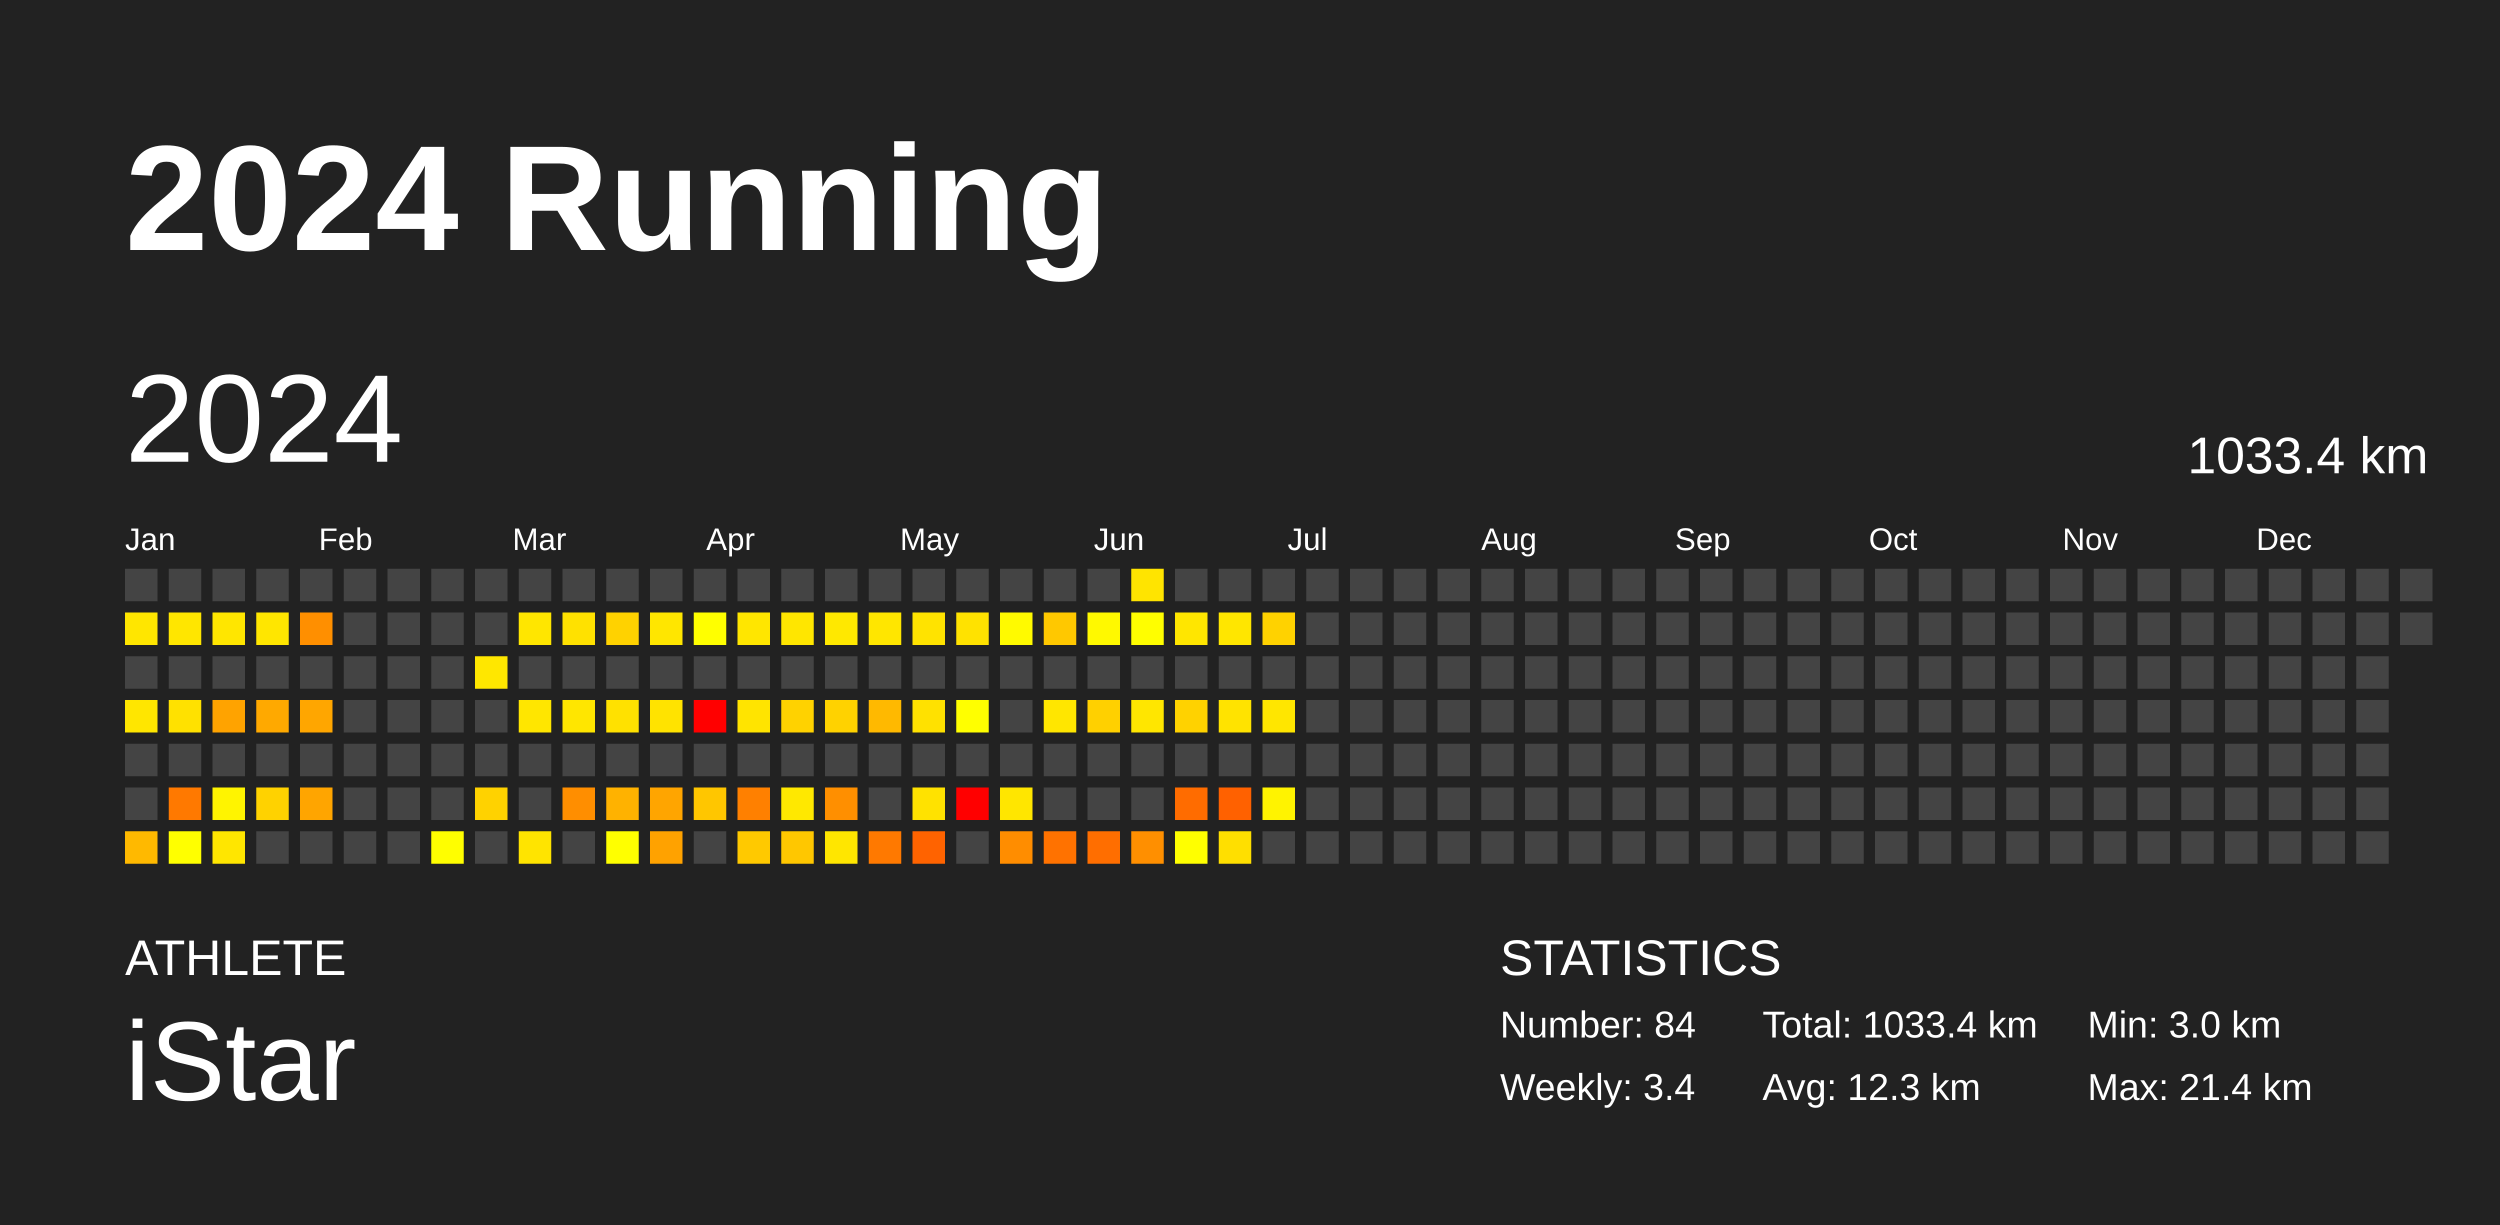
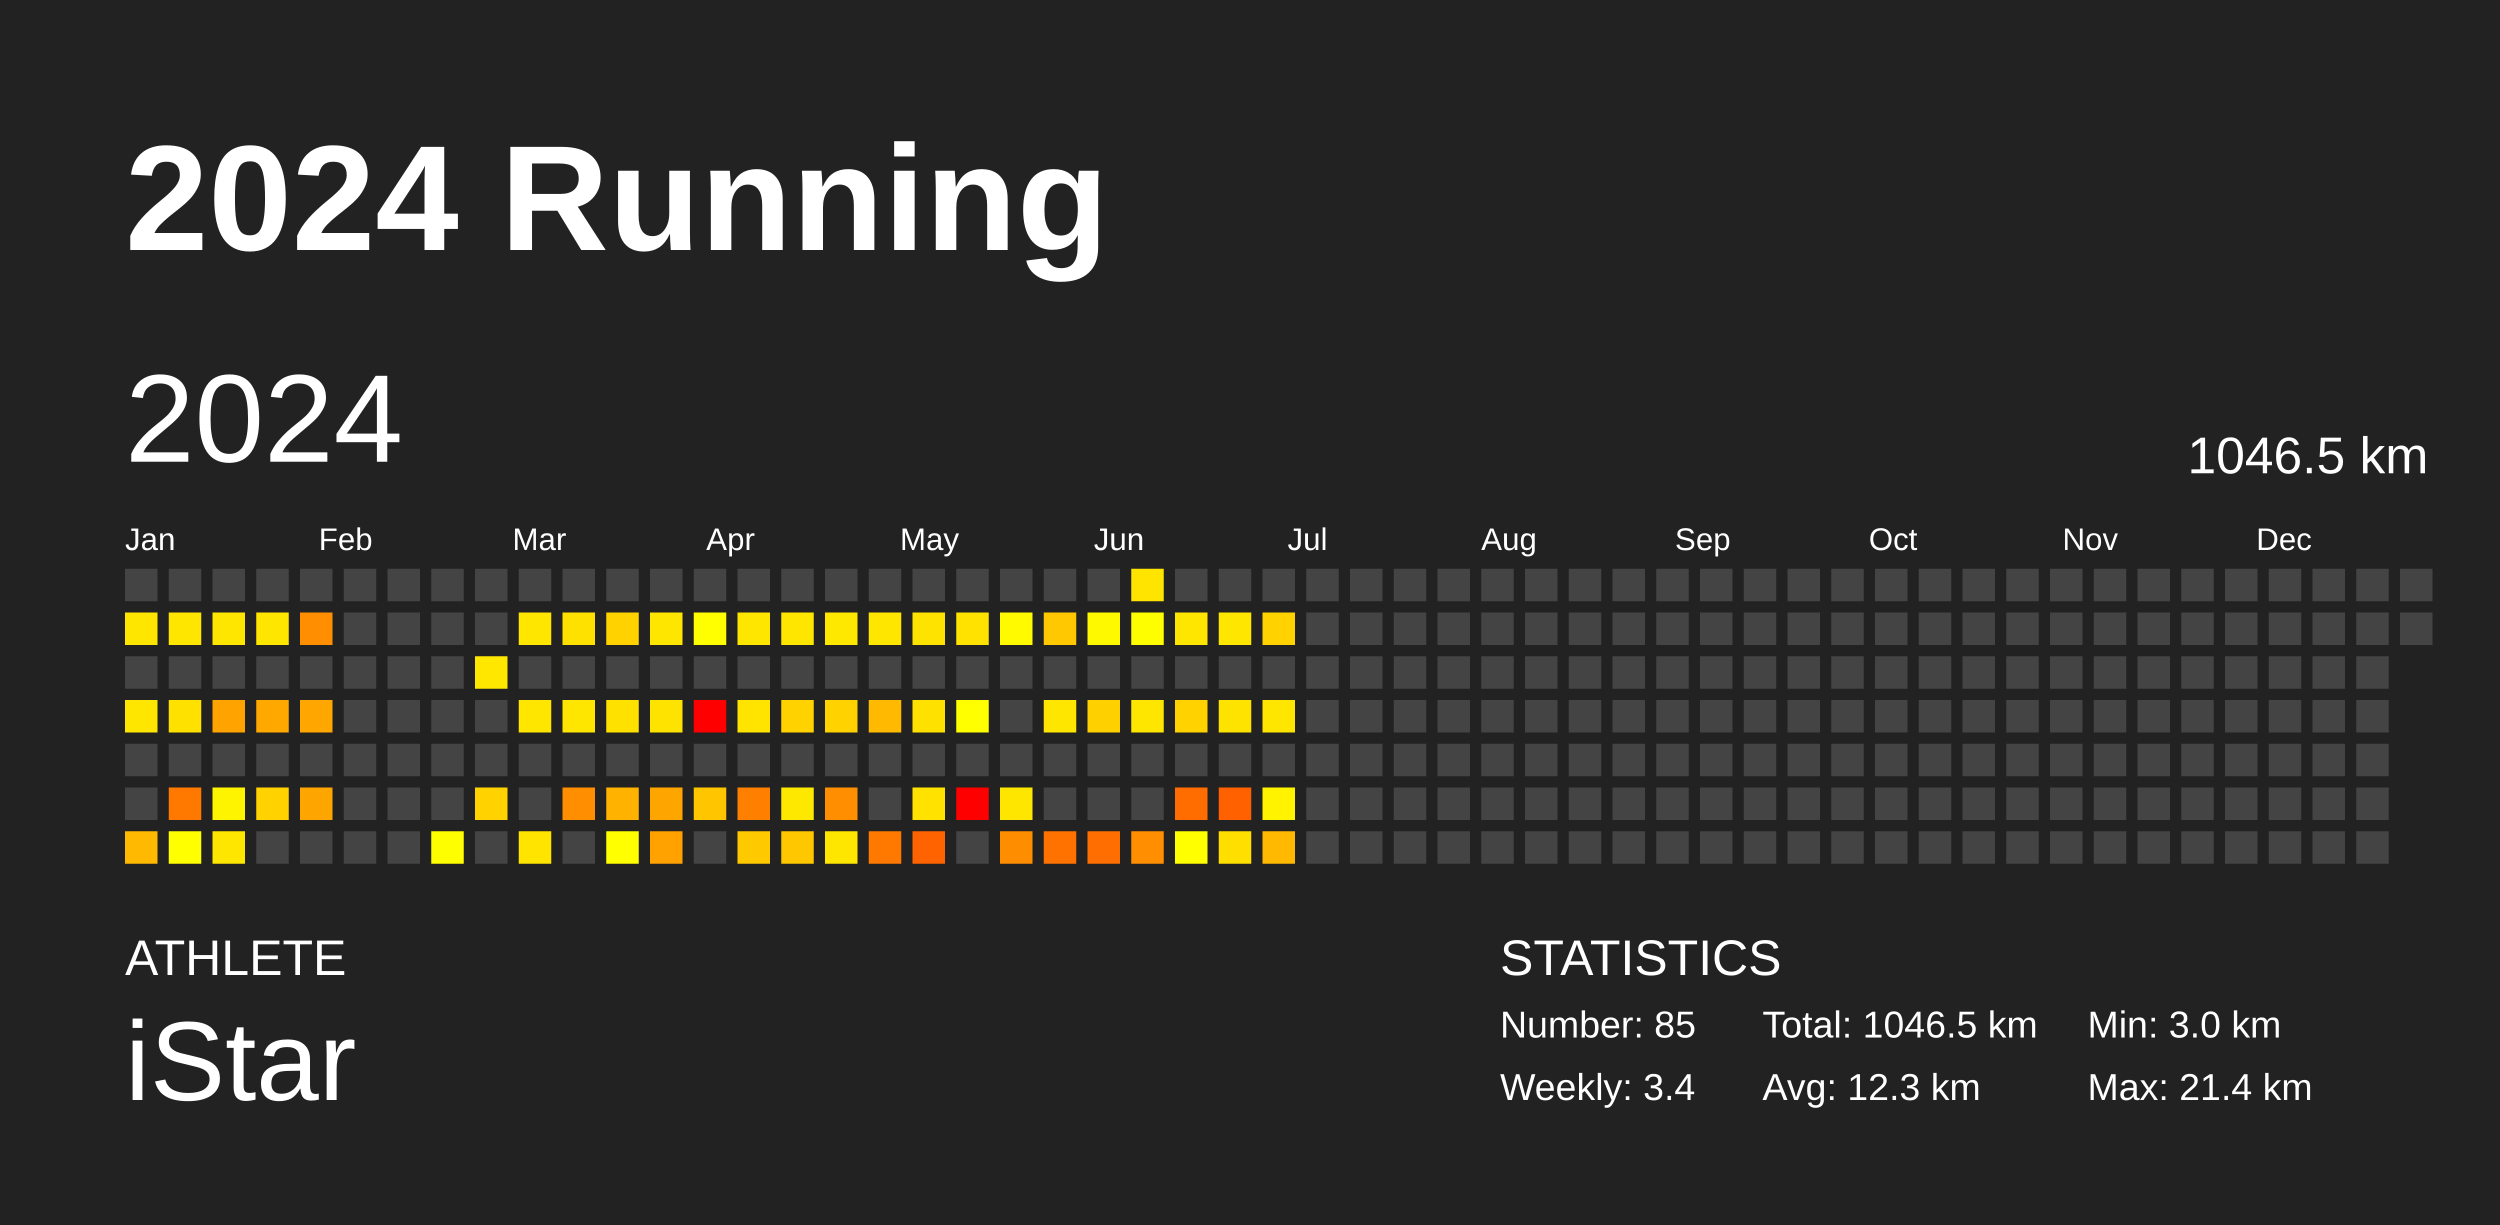
<svg xmlns="http://www.w3.org/2000/svg" baseProfile="full" height="98mm" version="1.1" viewBox="0,0,200,98" width="200mm">
  <defs />
  <rect fill="#222222" height="98" width="200" x="0" y="0" />
  <text fill="#FFFFFF" style="font-size:12px; font-family:Arial; font-weight:bold;" x="10" y="20">2024 Running</text>
  <text fill="#FFFFFF" style="font-size:4px; font-family:Arial" x="10" y="78">ATHLETE</text>
  <text fill="#FFFFFF" style="font-size:9px; font-family:Arial" x="10" y="88">iStar</text>
  <text fill="#FFFFFF" style="font-size:4px; font-family:Arial" x="120" y="78">STATISTICS</text>
-   <text fill="#FFFFFF" style="font-size:3px; font-family:Arial" x="120" y="83">Number: 84</text>
+   <text fill="#FFFFFF" style="font-size:3px; font-family:Arial" x="120" y="83">Number: 85</text>
  <text fill="#FFFFFF" style="font-size:3px; font-family:Arial" x="120" y="88">Weekly: 3.4</text>
-   <text fill="#FFFFFF" style="font-size:3px; font-family:Arial" x="141" y="83">Total: 1033.4 km</text>
+   <text fill="#FFFFFF" style="font-size:3px; font-family:Arial" x="141" y="83">Total: 1046.5 km</text>
  <text fill="#FFFFFF" style="font-size:3px; font-family:Arial" x="141" y="88">Avg: 12.3 km</text>
  <text fill="#FFFFFF" style="font-size:3px; font-family:Arial" x="167" y="83">Min: 3.0 km</text>
  <text fill="#FFFFFF" style="font-size:3px; font-family:Arial" x="167" y="88">Max: 21.4 km</text>
  <text dominant-baseline="hanging" fill="#FFFFFF" style="font-size:10.0px; font-family:Arial;" x="10" y="30">2024</text>
-   <text dominant-baseline="hanging" fill="#FFFFFF" style="font-size:4.125px; font-family:Arial;" x="175" y="35">1033.4 km</text>
+   <text dominant-baseline="hanging" fill="#FFFFFF" style="font-size:4.125px; font-family:Arial;" x="175" y="35">1046.5 km</text>
  <text fill="#FFFFFF" style="font-size:2.5px; font-family:Arial" x="10.0" y="44">Jan</text>
  <text fill="#FFFFFF" style="font-size:2.5px; font-family:Arial" x="25.5" y="44">Feb</text>
  <text fill="#FFFFFF" style="font-size:2.5px; font-family:Arial" x="41.0" y="44">Mar</text>
  <text fill="#FFFFFF" style="font-size:2.5px; font-family:Arial" x="56.5" y="44">Apr</text>
  <text fill="#FFFFFF" style="font-size:2.5px; font-family:Arial" x="72.0" y="44">May</text>
  <text fill="#FFFFFF" style="font-size:2.5px; font-family:Arial" x="87.5" y="44">Jun</text>
  <text fill="#FFFFFF" style="font-size:2.5px; font-family:Arial" x="103.0" y="44">Jul</text>
  <text fill="#FFFFFF" style="font-size:2.5px; font-family:Arial" x="118.5" y="44">Aug</text>
  <text fill="#FFFFFF" style="font-size:2.5px; font-family:Arial" x="134.0" y="44">Sep</text>
  <text fill="#FFFFFF" style="font-size:2.5px; font-family:Arial" x="149.5" y="44">Oct</text>
  <text fill="#FFFFFF" style="font-size:2.5px; font-family:Arial" x="165.0" y="44">Nov</text>
  <text fill="#FFFFFF" style="font-size:2.5px; font-family:Arial" x="180.5" y="44">Dec</text>
  <rect fill="#444444" height="2.6" width="2.6" x="10.0" y="45.5" />
  <rect fill="#ffe600" height="2.6" width="2.6" x="10.0" y="49.0" />
  <rect fill="#444444" height="2.6" width="2.6" x="10.0" y="52.5" />
  <rect fill="#ffe600" height="2.6" width="2.6" x="10.0" y="56.0" />
  <rect fill="#444444" height="2.6" width="2.6" x="10.0" y="59.5" />
  <rect fill="#444444" height="2.6" width="2.6" x="10.0" y="63.0" />
  <rect fill="#ffb900" height="2.6" width="2.6" x="10.0" y="66.5" />
  <rect fill="#444444" height="2.6" width="2.6" x="13.5" y="45.5" />
  <rect fill="#ffe600" height="2.6" width="2.6" x="13.5" y="49.0" />
  <rect fill="#444444" height="2.6" width="2.6" x="13.5" y="52.5" />
  <rect fill="#ffe100" height="2.6" width="2.6" x="13.5" y="56.0" />
  <rect fill="#444444" height="2.6" width="2.6" x="13.5" y="59.5" />
  <rect fill="#ff7900" height="2.6" width="2.6" x="13.5" y="63.0" />
  <rect fill="#ffff00" height="2.6" width="2.6" x="13.5" y="66.5" />
  <rect fill="#444444" height="2.6" width="2.6" x="17.0" y="45.5" />
  <rect fill="#ffe600" height="2.6" width="2.6" x="17.0" y="49.0" />
  <rect fill="#444444" height="2.6" width="2.6" x="17.0" y="52.5" />
  <rect fill="#ffa300" height="2.6" width="2.6" x="17.0" y="56.0" />
  <rect fill="#444444" height="2.6" width="2.6" x="17.0" y="59.5" />
  <rect fill="#fff400" height="2.6" width="2.6" x="17.0" y="63.0" />
  <rect fill="#ffe600" height="2.6" width="2.6" x="17.0" y="66.5" />
  <rect fill="#444444" height="2.6" width="2.6" x="20.5" y="45.5" />
  <rect fill="#ffe600" height="2.6" width="2.6" x="20.5" y="49.0" />
  <rect fill="#444444" height="2.6" width="2.6" x="20.5" y="52.5" />
  <rect fill="#ffa900" height="2.6" width="2.6" x="20.5" y="56.0" />
  <rect fill="#444444" height="2.6" width="2.6" x="20.5" y="59.5" />
  <rect fill="#ffd200" height="2.6" width="2.6" x="20.5" y="63.0" />
  <rect fill="#444444" height="2.6" width="2.6" x="20.5" y="66.5" />
  <rect fill="#444444" height="2.6" width="2.6" x="24.0" y="45.5" />
  <rect fill="#ff8f00" height="2.6" width="2.6" x="24.0" y="49.0" />
  <rect fill="#444444" height="2.6" width="2.6" x="24.0" y="52.5" />
  <rect fill="#ffa600" height="2.6" width="2.6" x="24.0" y="56.0" />
  <rect fill="#444444" height="2.6" width="2.6" x="24.0" y="59.5" />
  <rect fill="#ffa500" height="2.6" width="2.6" x="24.0" y="63.0" />
  <rect fill="#444444" height="2.6" width="2.6" x="24.0" y="66.5" />
  <rect fill="#444444" height="2.6" width="2.6" x="27.5" y="45.5" />
  <rect fill="#444444" height="2.6" width="2.6" x="27.5" y="49.0" />
  <rect fill="#444444" height="2.6" width="2.6" x="27.5" y="52.5" />
  <rect fill="#444444" height="2.6" width="2.6" x="27.5" y="56.0" />
  <rect fill="#444444" height="2.6" width="2.6" x="27.5" y="59.5" />
  <rect fill="#444444" height="2.6" width="2.6" x="27.5" y="63.0" />
  <rect fill="#444444" height="2.6" width="2.6" x="27.5" y="66.5" />
  <rect fill="#444444" height="2.6" width="2.6" x="31.0" y="45.5" />
  <rect fill="#444444" height="2.6" width="2.6" x="31.0" y="49.0" />
  <rect fill="#444444" height="2.6" width="2.6" x="31.0" y="52.5" />
  <rect fill="#444444" height="2.6" width="2.6" x="31.0" y="56.0" />
  <rect fill="#444444" height="2.6" width="2.6" x="31.0" y="59.5" />
  <rect fill="#444444" height="2.6" width="2.6" x="31.0" y="63.0" />
  <rect fill="#444444" height="2.6" width="2.6" x="31.0" y="66.5" />
  <rect fill="#444444" height="2.6" width="2.6" x="34.5" y="45.5" />
  <rect fill="#444444" height="2.6" width="2.6" x="34.5" y="49.0" />
  <rect fill="#444444" height="2.6" width="2.6" x="34.5" y="52.5" />
  <rect fill="#444444" height="2.6" width="2.6" x="34.5" y="56.0" />
  <rect fill="#444444" height="2.6" width="2.6" x="34.5" y="59.5" />
  <rect fill="#444444" height="2.6" width="2.6" x="34.5" y="63.0" />
  <rect fill="#fffe00" height="2.6" width="2.6" x="34.5" y="66.5" />
  <rect fill="#444444" height="2.6" width="2.6" x="38.0" y="45.5" />
  <rect fill="#444444" height="2.6" width="2.6" x="38.0" y="49.0" />
  <rect fill="#ffe700" height="2.6" width="2.6" x="38.0" y="52.5" />
  <rect fill="#444444" height="2.6" width="2.6" x="38.0" y="56.0" />
  <rect fill="#444444" height="2.6" width="2.6" x="38.0" y="59.5" />
  <rect fill="#ffd200" height="2.6" width="2.6" x="38.0" y="63.0" />
  <rect fill="#444444" height="2.6" width="2.6" x="38.0" y="66.5" />
  <rect fill="#444444" height="2.6" width="2.6" x="41.5" y="45.5" />
  <rect fill="#ffe600" height="2.6" width="2.6" x="41.5" y="49.0" />
  <rect fill="#444444" height="2.6" width="2.6" x="41.5" y="52.5" />
  <rect fill="#ffe600" height="2.6" width="2.6" x="41.5" y="56.0" />
  <rect fill="#444444" height="2.6" width="2.6" x="41.5" y="59.5" />
  <rect fill="#444444" height="2.6" width="2.6" x="41.5" y="63.0" />
  <rect fill="#ffe400" height="2.6" width="2.6" x="41.5" y="66.5" />
  <rect fill="#444444" height="2.6" width="2.6" x="45.0" y="45.5" />
  <rect fill="#ffe100" height="2.6" width="2.6" x="45.0" y="49.0" />
  <rect fill="#444444" height="2.6" width="2.6" x="45.0" y="52.5" />
  <rect fill="#ffe600" height="2.6" width="2.6" x="45.0" y="56.0" />
  <rect fill="#444444" height="2.6" width="2.6" x="45.0" y="59.5" />
  <rect fill="#ff8e00" height="2.6" width="2.6" x="45.0" y="63.0" />
  <rect fill="#444444" height="2.6" width="2.6" x="45.0" y="66.5" />
  <rect fill="#444444" height="2.6" width="2.6" x="48.5" y="45.5" />
  <rect fill="#ffd200" height="2.6" width="2.6" x="48.5" y="49.0" />
  <rect fill="#444444" height="2.6" width="2.6" x="48.5" y="52.5" />
  <rect fill="#ffe100" height="2.6" width="2.6" x="48.5" y="56.0" />
  <rect fill="#444444" height="2.6" width="2.6" x="48.5" y="59.5" />
  <rect fill="#ffb200" height="2.6" width="2.6" x="48.5" y="63.0" />
  <rect fill="#ffff00" height="2.6" width="2.6" x="48.5" y="66.5" />
  <rect fill="#444444" height="2.6" width="2.6" x="52.0" y="45.5" />
  <rect fill="#ffe600" height="2.6" width="2.6" x="52.0" y="49.0" />
  <rect fill="#444444" height="2.6" width="2.6" x="52.0" y="52.5" />
  <rect fill="#ffe300" height="2.6" width="2.6" x="52.0" y="56.0" />
  <rect fill="#444444" height="2.6" width="2.6" x="52.0" y="59.5" />
  <rect fill="#ffa500" height="2.6" width="2.6" x="52.0" y="63.0" />
  <rect fill="#ffa200" height="2.6" width="2.6" x="52.0" y="66.5" />
  <rect fill="#444444" height="2.6" width="2.6" x="55.5" y="45.5" />
  <rect fill="#ffff00" height="2.6" width="2.6" x="55.5" y="49.0" />
  <rect fill="#444444" height="2.6" width="2.6" x="55.5" y="52.5" />
  <rect fill="red" height="2.6" width="2.6" x="55.5" y="56.0" />
  <rect fill="#444444" height="2.6" width="2.6" x="55.5" y="59.5" />
  <rect fill="#ffc600" height="2.6" width="2.6" x="55.5" y="63.0" />
  <rect fill="#444444" height="2.6" width="2.6" x="55.5" y="66.5" />
  <rect fill="#444444" height="2.6" width="2.6" x="59.0" y="45.5" />
  <rect fill="#ffe600" height="2.6" width="2.6" x="59.0" y="49.0" />
  <rect fill="#444444" height="2.6" width="2.6" x="59.0" y="52.5" />
  <rect fill="#ffe400" height="2.6" width="2.6" x="59.0" y="56.0" />
  <rect fill="#444444" height="2.6" width="2.6" x="59.0" y="59.5" />
  <rect fill="#ff8000" height="2.6" width="2.6" x="59.0" y="63.0" />
  <rect fill="#ffc900" height="2.6" width="2.6" x="59.0" y="66.5" />
  <rect fill="#444444" height="2.6" width="2.6" x="62.5" y="45.5" />
  <rect fill="#ffe600" height="2.6" width="2.6" x="62.5" y="49.0" />
  <rect fill="#444444" height="2.6" width="2.6" x="62.5" y="52.5" />
  <rect fill="#ffd200" height="2.6" width="2.6" x="62.5" y="56.0" />
  <rect fill="#444444" height="2.6" width="2.6" x="62.5" y="59.5" />
  <rect fill="#ffe800" height="2.6" width="2.6" x="62.5" y="63.0" />
  <rect fill="#ffc700" height="2.6" width="2.6" x="62.5" y="66.5" />
  <rect fill="#444444" height="2.6" width="2.6" x="66.0" y="45.5" />
  <rect fill="#ffe800" height="2.6" width="2.6" x="66.0" y="49.0" />
  <rect fill="#444444" height="2.6" width="2.6" x="66.0" y="52.5" />
  <rect fill="#ffd200" height="2.6" width="2.6" x="66.0" y="56.0" />
  <rect fill="#444444" height="2.6" width="2.6" x="66.0" y="59.5" />
  <rect fill="#ff8f00" height="2.6" width="2.6" x="66.0" y="63.0" />
  <rect fill="#ffe600" height="2.6" width="2.6" x="66.0" y="66.5" />
  <rect fill="#444444" height="2.6" width="2.6" x="69.5" y="45.5" />
  <rect fill="#ffe600" height="2.6" width="2.6" x="69.5" y="49.0" />
  <rect fill="#444444" height="2.6" width="2.6" x="69.5" y="52.5" />
  <rect fill="#ffb900" height="2.6" width="2.6" x="69.5" y="56.0" />
  <rect fill="#444444" height="2.6" width="2.6" x="69.5" y="59.5" />
  <rect fill="#444444" height="2.6" width="2.6" x="69.5" y="63.0" />
  <rect fill="#ff7900" height="2.6" width="2.6" x="69.5" y="66.5" />
  <rect fill="#444444" height="2.6" width="2.6" x="73.0" y="45.5" />
  <rect fill="#ffe300" height="2.6" width="2.6" x="73.0" y="49.0" />
  <rect fill="#444444" height="2.6" width="2.6" x="73.0" y="52.5" />
  <rect fill="#ffe100" height="2.6" width="2.6" x="73.0" y="56.0" />
  <rect fill="#444444" height="2.6" width="2.6" x="73.0" y="59.5" />
  <rect fill="#ffe200" height="2.6" width="2.6" x="73.0" y="63.0" />
  <rect fill="#ff6300" height="2.6" width="2.6" x="73.0" y="66.5" />
  <rect fill="#444444" height="2.6" width="2.6" x="76.5" y="45.5" />
  <rect fill="#ffe200" height="2.6" width="2.6" x="76.5" y="49.0" />
  <rect fill="#444444" height="2.6" width="2.6" x="76.5" y="52.5" />
  <rect fill="#ffff00" height="2.6" width="2.6" x="76.5" y="56.0" />
  <rect fill="#444444" height="2.6" width="2.6" x="76.5" y="59.5" />
  <rect fill="red" height="2.6" width="2.6" x="76.5" y="63.0" />
  <rect fill="#444444" height="2.6" width="2.6" x="76.5" y="66.5" />
  <rect fill="#444444" height="2.6" width="2.6" x="80.0" y="45.5" />
  <rect fill="#fffa00" height="2.6" width="2.6" x="80.0" y="49.0" />
  <rect fill="#444444" height="2.6" width="2.6" x="80.0" y="52.5" />
  <rect fill="#444444" height="2.6" width="2.6" x="80.0" y="56.0" />
  <rect fill="#444444" height="2.6" width="2.6" x="80.0" y="59.5" />
  <rect fill="#ffe600" height="2.6" width="2.6" x="80.0" y="63.0" />
  <rect fill="#ff8d00" height="2.6" width="2.6" x="80.0" y="66.5" />
  <rect fill="#444444" height="2.6" width="2.6" x="83.5" y="45.5" />
  <rect fill="#ffc800" height="2.6" width="2.6" x="83.5" y="49.0" />
  <rect fill="#444444" height="2.6" width="2.6" x="83.5" y="52.5" />
  <rect fill="#ffe600" height="2.6" width="2.6" x="83.5" y="56.0" />
  <rect fill="#444444" height="2.6" width="2.6" x="83.5" y="59.5" />
  <rect fill="#444444" height="2.6" width="2.6" x="83.5" y="63.0" />
  <rect fill="#ff7200" height="2.6" width="2.6" x="83.5" y="66.5" />
  <rect fill="#444444" height="2.6" width="2.6" x="87.0" y="45.5" />
  <rect fill="#fff900" height="2.6" width="2.6" x="87.0" y="49.0" />
  <rect fill="#444444" height="2.6" width="2.6" x="87.0" y="52.5" />
  <rect fill="#ffd000" height="2.6" width="2.6" x="87.0" y="56.0" />
  <rect fill="#444444" height="2.6" width="2.6" x="87.0" y="59.5" />
  <rect fill="#444444" height="2.6" width="2.6" x="87.0" y="63.0" />
  <rect fill="#ff6e00" height="2.6" width="2.6" x="87.0" y="66.5" />
  <rect fill="#ffe400" height="2.6" width="2.6" x="90.5" y="45.5" />
  <rect fill="#fffe00" height="2.6" width="2.6" x="90.5" y="49.0" />
  <rect fill="#444444" height="2.6" width="2.6" x="90.5" y="52.5" />
  <rect fill="#ffe600" height="2.6" width="2.6" x="90.5" y="56.0" />
  <rect fill="#444444" height="2.6" width="2.6" x="90.5" y="59.5" />
  <rect fill="#444444" height="2.6" width="2.6" x="90.5" y="63.0" />
  <rect fill="#ff8f00" height="2.6" width="2.6" x="90.5" y="66.5" />
  <rect fill="#444444" height="2.6" width="2.6" x="94.0" y="45.5" />
  <rect fill="#ffe600" height="2.6" width="2.6" x="94.0" y="49.0" />
  <rect fill="#444444" height="2.6" width="2.6" x="94.0" y="52.5" />
  <rect fill="#ffd200" height="2.6" width="2.6" x="94.0" y="56.0" />
  <rect fill="#444444" height="2.6" width="2.6" x="94.0" y="59.5" />
  <rect fill="#ff6c00" height="2.6" width="2.6" x="94.0" y="63.0" />
  <rect fill="#ffff00" height="2.6" width="2.6" x="94.0" y="66.5" />
  <rect fill="#444444" height="2.6" width="2.6" x="97.5" y="45.5" />
  <rect fill="#ffe600" height="2.6" width="2.6" x="97.5" y="49.0" />
  <rect fill="#444444" height="2.6" width="2.6" x="97.5" y="52.5" />
  <rect fill="#ffe300" height="2.6" width="2.6" x="97.5" y="56.0" />
  <rect fill="#444444" height="2.6" width="2.6" x="97.5" y="59.5" />
  <rect fill="#ff6100" height="2.6" width="2.6" x="97.5" y="63.0" />
  <rect fill="#ffdf00" height="2.6" width="2.6" x="97.5" y="66.5" />
  <rect fill="#444444" height="2.6" width="2.6" x="101.0" y="45.5" />
  <rect fill="#ffd200" height="2.6" width="2.6" x="101.0" y="49.0" />
  <rect fill="#444444" height="2.6" width="2.6" x="101.0" y="52.5" />
  <rect fill="#ffe600" height="2.6" width="2.6" x="101.0" y="56.0" />
  <rect fill="#444444" height="2.6" width="2.6" x="101.0" y="59.5" />
  <rect fill="#fff300" height="2.6" width="2.6" x="101.0" y="63.0" />
-   <rect fill="#444444" height="2.6" width="2.6" x="101.0" y="66.5" />
+   <rect fill="#ffb900" height="2.6" width="2.6" x="101.0" y="66.5" />
  <rect fill="#444444" height="2.6" width="2.6" x="104.5" y="45.5" />
  <rect fill="#444444" height="2.6" width="2.6" x="104.5" y="49.0" />
  <rect fill="#444444" height="2.6" width="2.6" x="104.5" y="52.5" />
  <rect fill="#444444" height="2.6" width="2.6" x="104.5" y="56.0" />
  <rect fill="#444444" height="2.6" width="2.6" x="104.5" y="59.5" />
  <rect fill="#444444" height="2.6" width="2.6" x="104.5" y="63.0" />
  <rect fill="#444444" height="2.6" width="2.6" x="104.5" y="66.5" />
  <rect fill="#444444" height="2.6" width="2.6" x="108.0" y="45.5" />
  <rect fill="#444444" height="2.6" width="2.6" x="108.0" y="49.0" />
  <rect fill="#444444" height="2.6" width="2.6" x="108.0" y="52.5" />
  <rect fill="#444444" height="2.6" width="2.6" x="108.0" y="56.0" />
  <rect fill="#444444" height="2.6" width="2.6" x="108.0" y="59.5" />
  <rect fill="#444444" height="2.6" width="2.6" x="108.0" y="63.0" />
  <rect fill="#444444" height="2.6" width="2.6" x="108.0" y="66.5" />
  <rect fill="#444444" height="2.6" width="2.6" x="111.5" y="45.5" />
  <rect fill="#444444" height="2.6" width="2.6" x="111.5" y="49.0" />
  <rect fill="#444444" height="2.6" width="2.6" x="111.5" y="52.5" />
  <rect fill="#444444" height="2.6" width="2.6" x="111.5" y="56.0" />
  <rect fill="#444444" height="2.6" width="2.6" x="111.5" y="59.5" />
  <rect fill="#444444" height="2.6" width="2.6" x="111.5" y="63.0" />
  <rect fill="#444444" height="2.6" width="2.6" x="111.5" y="66.5" />
  <rect fill="#444444" height="2.6" width="2.6" x="115.0" y="45.5" />
  <rect fill="#444444" height="2.6" width="2.6" x="115.0" y="49.0" />
  <rect fill="#444444" height="2.6" width="2.6" x="115.0" y="52.5" />
  <rect fill="#444444" height="2.6" width="2.6" x="115.0" y="56.0" />
  <rect fill="#444444" height="2.6" width="2.6" x="115.0" y="59.5" />
  <rect fill="#444444" height="2.6" width="2.6" x="115.0" y="63.0" />
  <rect fill="#444444" height="2.6" width="2.6" x="115.0" y="66.5" />
  <rect fill="#444444" height="2.6" width="2.6" x="118.5" y="45.5" />
  <rect fill="#444444" height="2.6" width="2.6" x="118.5" y="49.0" />
  <rect fill="#444444" height="2.6" width="2.6" x="118.5" y="52.5" />
  <rect fill="#444444" height="2.6" width="2.6" x="118.5" y="56.0" />
  <rect fill="#444444" height="2.6" width="2.6" x="118.5" y="59.5" />
  <rect fill="#444444" height="2.6" width="2.6" x="118.5" y="63.0" />
  <rect fill="#444444" height="2.6" width="2.6" x="118.5" y="66.5" />
  <rect fill="#444444" height="2.6" width="2.6" x="122.0" y="45.5" />
  <rect fill="#444444" height="2.6" width="2.6" x="122.0" y="49.0" />
  <rect fill="#444444" height="2.6" width="2.6" x="122.0" y="52.5" />
  <rect fill="#444444" height="2.6" width="2.6" x="122.0" y="56.0" />
  <rect fill="#444444" height="2.6" width="2.6" x="122.0" y="59.5" />
  <rect fill="#444444" height="2.6" width="2.6" x="122.0" y="63.0" />
  <rect fill="#444444" height="2.6" width="2.6" x="122.0" y="66.5" />
  <rect fill="#444444" height="2.6" width="2.6" x="125.5" y="45.5" />
  <rect fill="#444444" height="2.6" width="2.6" x="125.5" y="49.0" />
  <rect fill="#444444" height="2.6" width="2.6" x="125.5" y="52.5" />
  <rect fill="#444444" height="2.6" width="2.6" x="125.5" y="56.0" />
  <rect fill="#444444" height="2.6" width="2.6" x="125.5" y="59.5" />
  <rect fill="#444444" height="2.6" width="2.6" x="125.5" y="63.0" />
  <rect fill="#444444" height="2.6" width="2.6" x="125.5" y="66.5" />
  <rect fill="#444444" height="2.6" width="2.6" x="129.0" y="45.5" />
  <rect fill="#444444" height="2.6" width="2.6" x="129.0" y="49.0" />
  <rect fill="#444444" height="2.6" width="2.6" x="129.0" y="52.5" />
  <rect fill="#444444" height="2.6" width="2.6" x="129.0" y="56.0" />
  <rect fill="#444444" height="2.6" width="2.6" x="129.0" y="59.5" />
  <rect fill="#444444" height="2.6" width="2.6" x="129.0" y="63.0" />
  <rect fill="#444444" height="2.6" width="2.6" x="129.0" y="66.5" />
  <rect fill="#444444" height="2.6" width="2.6" x="132.5" y="45.5" />
  <rect fill="#444444" height="2.6" width="2.6" x="132.5" y="49.0" />
  <rect fill="#444444" height="2.6" width="2.6" x="132.5" y="52.5" />
  <rect fill="#444444" height="2.6" width="2.6" x="132.5" y="56.0" />
  <rect fill="#444444" height="2.6" width="2.6" x="132.5" y="59.5" />
  <rect fill="#444444" height="2.6" width="2.6" x="132.5" y="63.0" />
  <rect fill="#444444" height="2.6" width="2.6" x="132.5" y="66.5" />
  <rect fill="#444444" height="2.6" width="2.6" x="136.0" y="45.5" />
  <rect fill="#444444" height="2.6" width="2.6" x="136.0" y="49.0" />
  <rect fill="#444444" height="2.6" width="2.6" x="136.0" y="52.5" />
  <rect fill="#444444" height="2.6" width="2.6" x="136.0" y="56.0" />
  <rect fill="#444444" height="2.6" width="2.6" x="136.0" y="59.5" />
  <rect fill="#444444" height="2.6" width="2.6" x="136.0" y="63.0" />
  <rect fill="#444444" height="2.6" width="2.6" x="136.0" y="66.5" />
  <rect fill="#444444" height="2.6" width="2.6" x="139.5" y="45.5" />
  <rect fill="#444444" height="2.6" width="2.6" x="139.5" y="49.0" />
  <rect fill="#444444" height="2.6" width="2.6" x="139.5" y="52.5" />
  <rect fill="#444444" height="2.6" width="2.6" x="139.5" y="56.0" />
  <rect fill="#444444" height="2.6" width="2.6" x="139.5" y="59.5" />
  <rect fill="#444444" height="2.6" width="2.6" x="139.5" y="63.0" />
  <rect fill="#444444" height="2.6" width="2.6" x="139.5" y="66.5" />
  <rect fill="#444444" height="2.6" width="2.6" x="143.0" y="45.5" />
  <rect fill="#444444" height="2.6" width="2.6" x="143.0" y="49.0" />
  <rect fill="#444444" height="2.6" width="2.6" x="143.0" y="52.5" />
  <rect fill="#444444" height="2.6" width="2.6" x="143.0" y="56.0" />
  <rect fill="#444444" height="2.6" width="2.6" x="143.0" y="59.5" />
  <rect fill="#444444" height="2.6" width="2.6" x="143.0" y="63.0" />
  <rect fill="#444444" height="2.6" width="2.6" x="143.0" y="66.5" />
  <rect fill="#444444" height="2.6" width="2.6" x="146.5" y="45.5" />
  <rect fill="#444444" height="2.6" width="2.6" x="146.5" y="49.0" />
  <rect fill="#444444" height="2.6" width="2.6" x="146.5" y="52.5" />
  <rect fill="#444444" height="2.6" width="2.6" x="146.5" y="56.0" />
  <rect fill="#444444" height="2.6" width="2.6" x="146.5" y="59.5" />
  <rect fill="#444444" height="2.6" width="2.6" x="146.5" y="63.0" />
  <rect fill="#444444" height="2.6" width="2.6" x="146.5" y="66.5" />
  <rect fill="#444444" height="2.6" width="2.6" x="150.0" y="45.5" />
  <rect fill="#444444" height="2.6" width="2.6" x="150.0" y="49.0" />
  <rect fill="#444444" height="2.6" width="2.6" x="150.0" y="52.5" />
  <rect fill="#444444" height="2.6" width="2.6" x="150.0" y="56.0" />
  <rect fill="#444444" height="2.6" width="2.6" x="150.0" y="59.5" />
  <rect fill="#444444" height="2.6" width="2.6" x="150.0" y="63.0" />
  <rect fill="#444444" height="2.6" width="2.6" x="150.0" y="66.5" />
  <rect fill="#444444" height="2.6" width="2.6" x="153.5" y="45.5" />
  <rect fill="#444444" height="2.6" width="2.6" x="153.5" y="49.0" />
  <rect fill="#444444" height="2.6" width="2.6" x="153.5" y="52.5" />
  <rect fill="#444444" height="2.6" width="2.6" x="153.5" y="56.0" />
  <rect fill="#444444" height="2.6" width="2.6" x="153.5" y="59.5" />
  <rect fill="#444444" height="2.6" width="2.6" x="153.5" y="63.0" />
  <rect fill="#444444" height="2.6" width="2.6" x="153.5" y="66.5" />
  <rect fill="#444444" height="2.6" width="2.6" x="157.0" y="45.5" />
  <rect fill="#444444" height="2.6" width="2.6" x="157.0" y="49.0" />
  <rect fill="#444444" height="2.6" width="2.6" x="157.0" y="52.5" />
  <rect fill="#444444" height="2.6" width="2.6" x="157.0" y="56.0" />
  <rect fill="#444444" height="2.6" width="2.6" x="157.0" y="59.5" />
  <rect fill="#444444" height="2.6" width="2.6" x="157.0" y="63.0" />
  <rect fill="#444444" height="2.6" width="2.6" x="157.0" y="66.5" />
  <rect fill="#444444" height="2.6" width="2.6" x="160.5" y="45.5" />
  <rect fill="#444444" height="2.6" width="2.6" x="160.5" y="49.0" />
  <rect fill="#444444" height="2.6" width="2.6" x="160.5" y="52.5" />
  <rect fill="#444444" height="2.6" width="2.6" x="160.5" y="56.0" />
  <rect fill="#444444" height="2.6" width="2.6" x="160.5" y="59.5" />
  <rect fill="#444444" height="2.6" width="2.6" x="160.5" y="63.0" />
  <rect fill="#444444" height="2.6" width="2.6" x="160.5" y="66.5" />
  <rect fill="#444444" height="2.6" width="2.6" x="164.0" y="45.5" />
  <rect fill="#444444" height="2.6" width="2.6" x="164.0" y="49.0" />
  <rect fill="#444444" height="2.6" width="2.6" x="164.0" y="52.5" />
  <rect fill="#444444" height="2.6" width="2.6" x="164.0" y="56.0" />
  <rect fill="#444444" height="2.6" width="2.6" x="164.0" y="59.5" />
  <rect fill="#444444" height="2.6" width="2.6" x="164.0" y="63.0" />
  <rect fill="#444444" height="2.6" width="2.6" x="164.0" y="66.5" />
  <rect fill="#444444" height="2.6" width="2.6" x="167.5" y="45.5" />
  <rect fill="#444444" height="2.6" width="2.6" x="167.5" y="49.0" />
  <rect fill="#444444" height="2.6" width="2.6" x="167.5" y="52.5" />
  <rect fill="#444444" height="2.6" width="2.6" x="167.5" y="56.0" />
  <rect fill="#444444" height="2.6" width="2.6" x="167.5" y="59.5" />
  <rect fill="#444444" height="2.6" width="2.6" x="167.5" y="63.0" />
  <rect fill="#444444" height="2.6" width="2.6" x="167.5" y="66.5" />
  <rect fill="#444444" height="2.6" width="2.6" x="171.0" y="45.5" />
  <rect fill="#444444" height="2.6" width="2.6" x="171.0" y="49.0" />
  <rect fill="#444444" height="2.6" width="2.6" x="171.0" y="52.5" />
  <rect fill="#444444" height="2.6" width="2.6" x="171.0" y="56.0" />
  <rect fill="#444444" height="2.6" width="2.6" x="171.0" y="59.5" />
  <rect fill="#444444" height="2.6" width="2.6" x="171.0" y="63.0" />
  <rect fill="#444444" height="2.6" width="2.6" x="171.0" y="66.5" />
  <rect fill="#444444" height="2.6" width="2.6" x="174.5" y="45.5" />
  <rect fill="#444444" height="2.6" width="2.6" x="174.5" y="49.0" />
  <rect fill="#444444" height="2.6" width="2.6" x="174.5" y="52.5" />
  <rect fill="#444444" height="2.6" width="2.6" x="174.5" y="56.0" />
  <rect fill="#444444" height="2.6" width="2.6" x="174.5" y="59.5" />
  <rect fill="#444444" height="2.6" width="2.6" x="174.5" y="63.0" />
  <rect fill="#444444" height="2.6" width="2.6" x="174.5" y="66.5" />
  <rect fill="#444444" height="2.6" width="2.6" x="178.0" y="45.5" />
  <rect fill="#444444" height="2.6" width="2.6" x="178.0" y="49.0" />
  <rect fill="#444444" height="2.6" width="2.6" x="178.0" y="52.5" />
  <rect fill="#444444" height="2.6" width="2.6" x="178.0" y="56.0" />
  <rect fill="#444444" height="2.6" width="2.6" x="178.0" y="59.5" />
  <rect fill="#444444" height="2.6" width="2.6" x="178.0" y="63.0" />
  <rect fill="#444444" height="2.6" width="2.6" x="178.0" y="66.5" />
  <rect fill="#444444" height="2.6" width="2.6" x="181.5" y="45.5" />
  <rect fill="#444444" height="2.6" width="2.6" x="181.5" y="49.0" />
  <rect fill="#444444" height="2.6" width="2.6" x="181.5" y="52.5" />
  <rect fill="#444444" height="2.6" width="2.6" x="181.5" y="56.0" />
  <rect fill="#444444" height="2.6" width="2.6" x="181.5" y="59.5" />
  <rect fill="#444444" height="2.6" width="2.6" x="181.5" y="63.0" />
  <rect fill="#444444" height="2.6" width="2.6" x="181.5" y="66.5" />
  <rect fill="#444444" height="2.6" width="2.6" x="185.0" y="45.5" />
  <rect fill="#444444" height="2.6" width="2.6" x="185.0" y="49.0" />
  <rect fill="#444444" height="2.6" width="2.6" x="185.0" y="52.5" />
  <rect fill="#444444" height="2.6" width="2.6" x="185.0" y="56.0" />
  <rect fill="#444444" height="2.6" width="2.6" x="185.0" y="59.5" />
  <rect fill="#444444" height="2.6" width="2.6" x="185.0" y="63.0" />
  <rect fill="#444444" height="2.6" width="2.6" x="185.0" y="66.5" />
  <rect fill="#444444" height="2.6" width="2.6" x="188.5" y="45.5" />
  <rect fill="#444444" height="2.6" width="2.6" x="188.5" y="49.0" />
  <rect fill="#444444" height="2.6" width="2.6" x="188.5" y="52.5" />
  <rect fill="#444444" height="2.6" width="2.6" x="188.5" y="56.0" />
  <rect fill="#444444" height="2.6" width="2.6" x="188.5" y="59.5" />
  <rect fill="#444444" height="2.6" width="2.6" x="188.5" y="63.0" />
  <rect fill="#444444" height="2.6" width="2.6" x="188.5" y="66.5" />
  <rect fill="#444444" height="2.6" width="2.6" x="192.0" y="45.5" />
  <rect fill="#444444" height="2.6" width="2.6" x="192.0" y="49.0" />
</svg>
